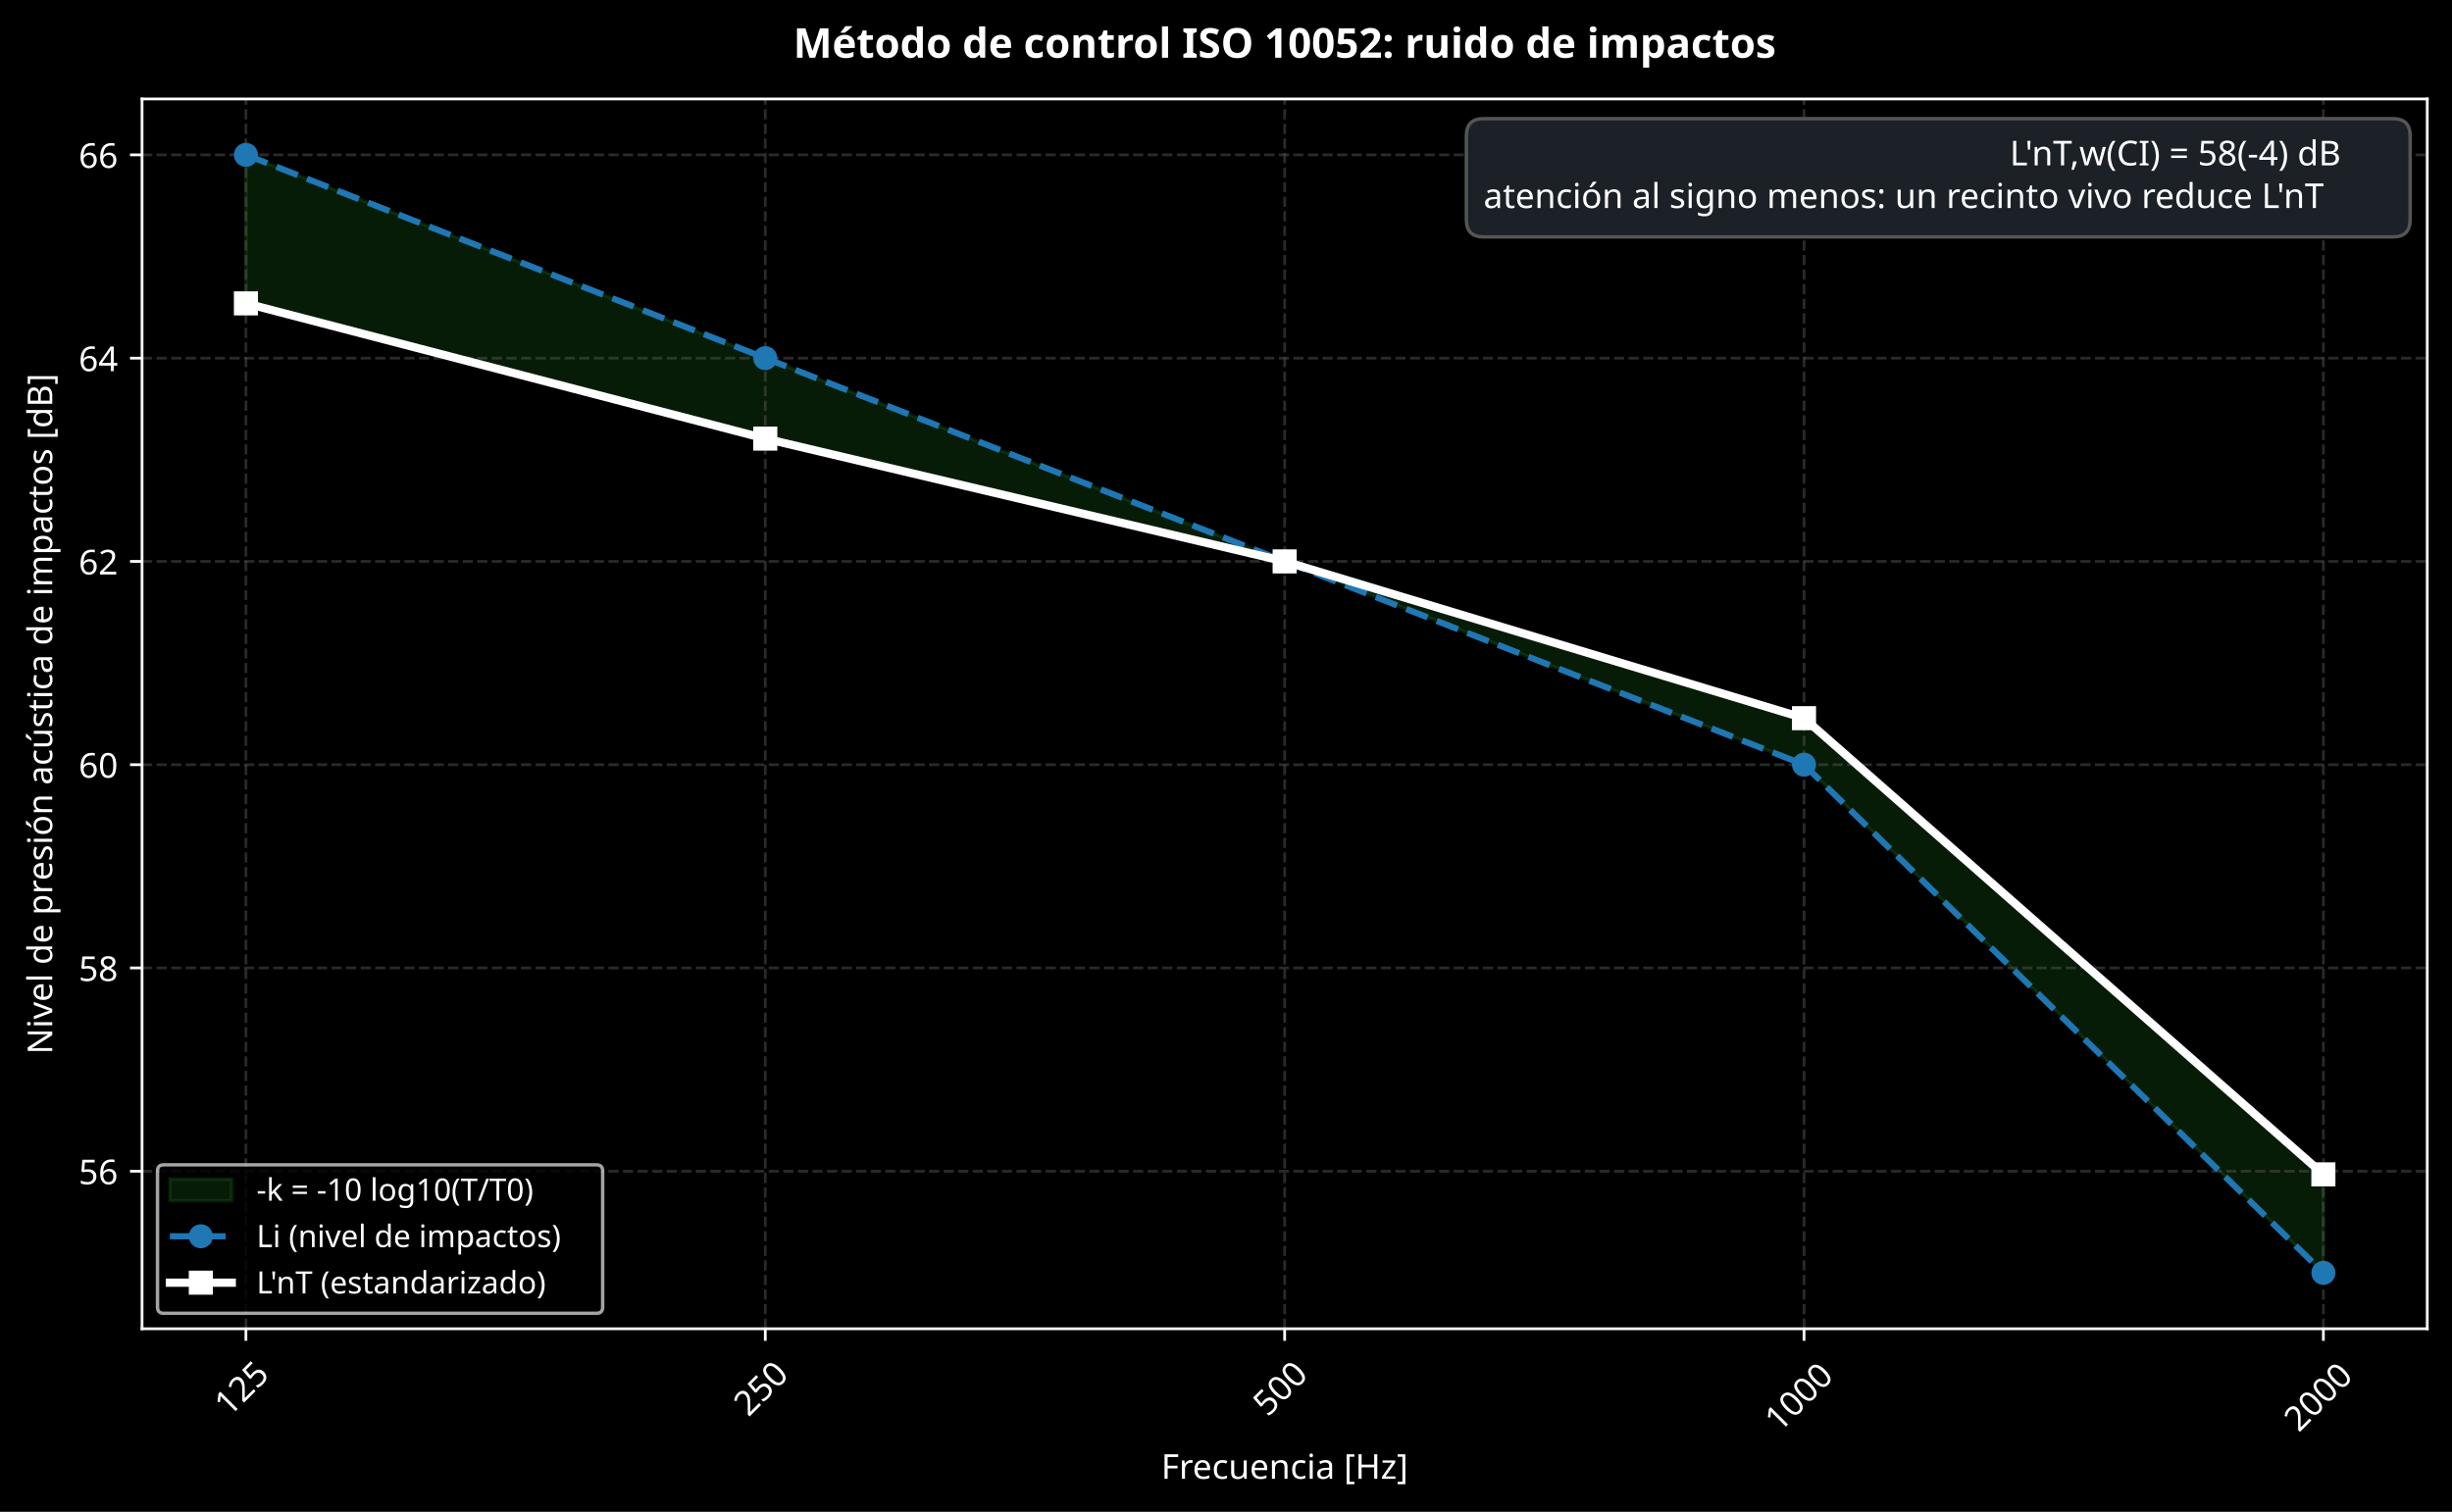
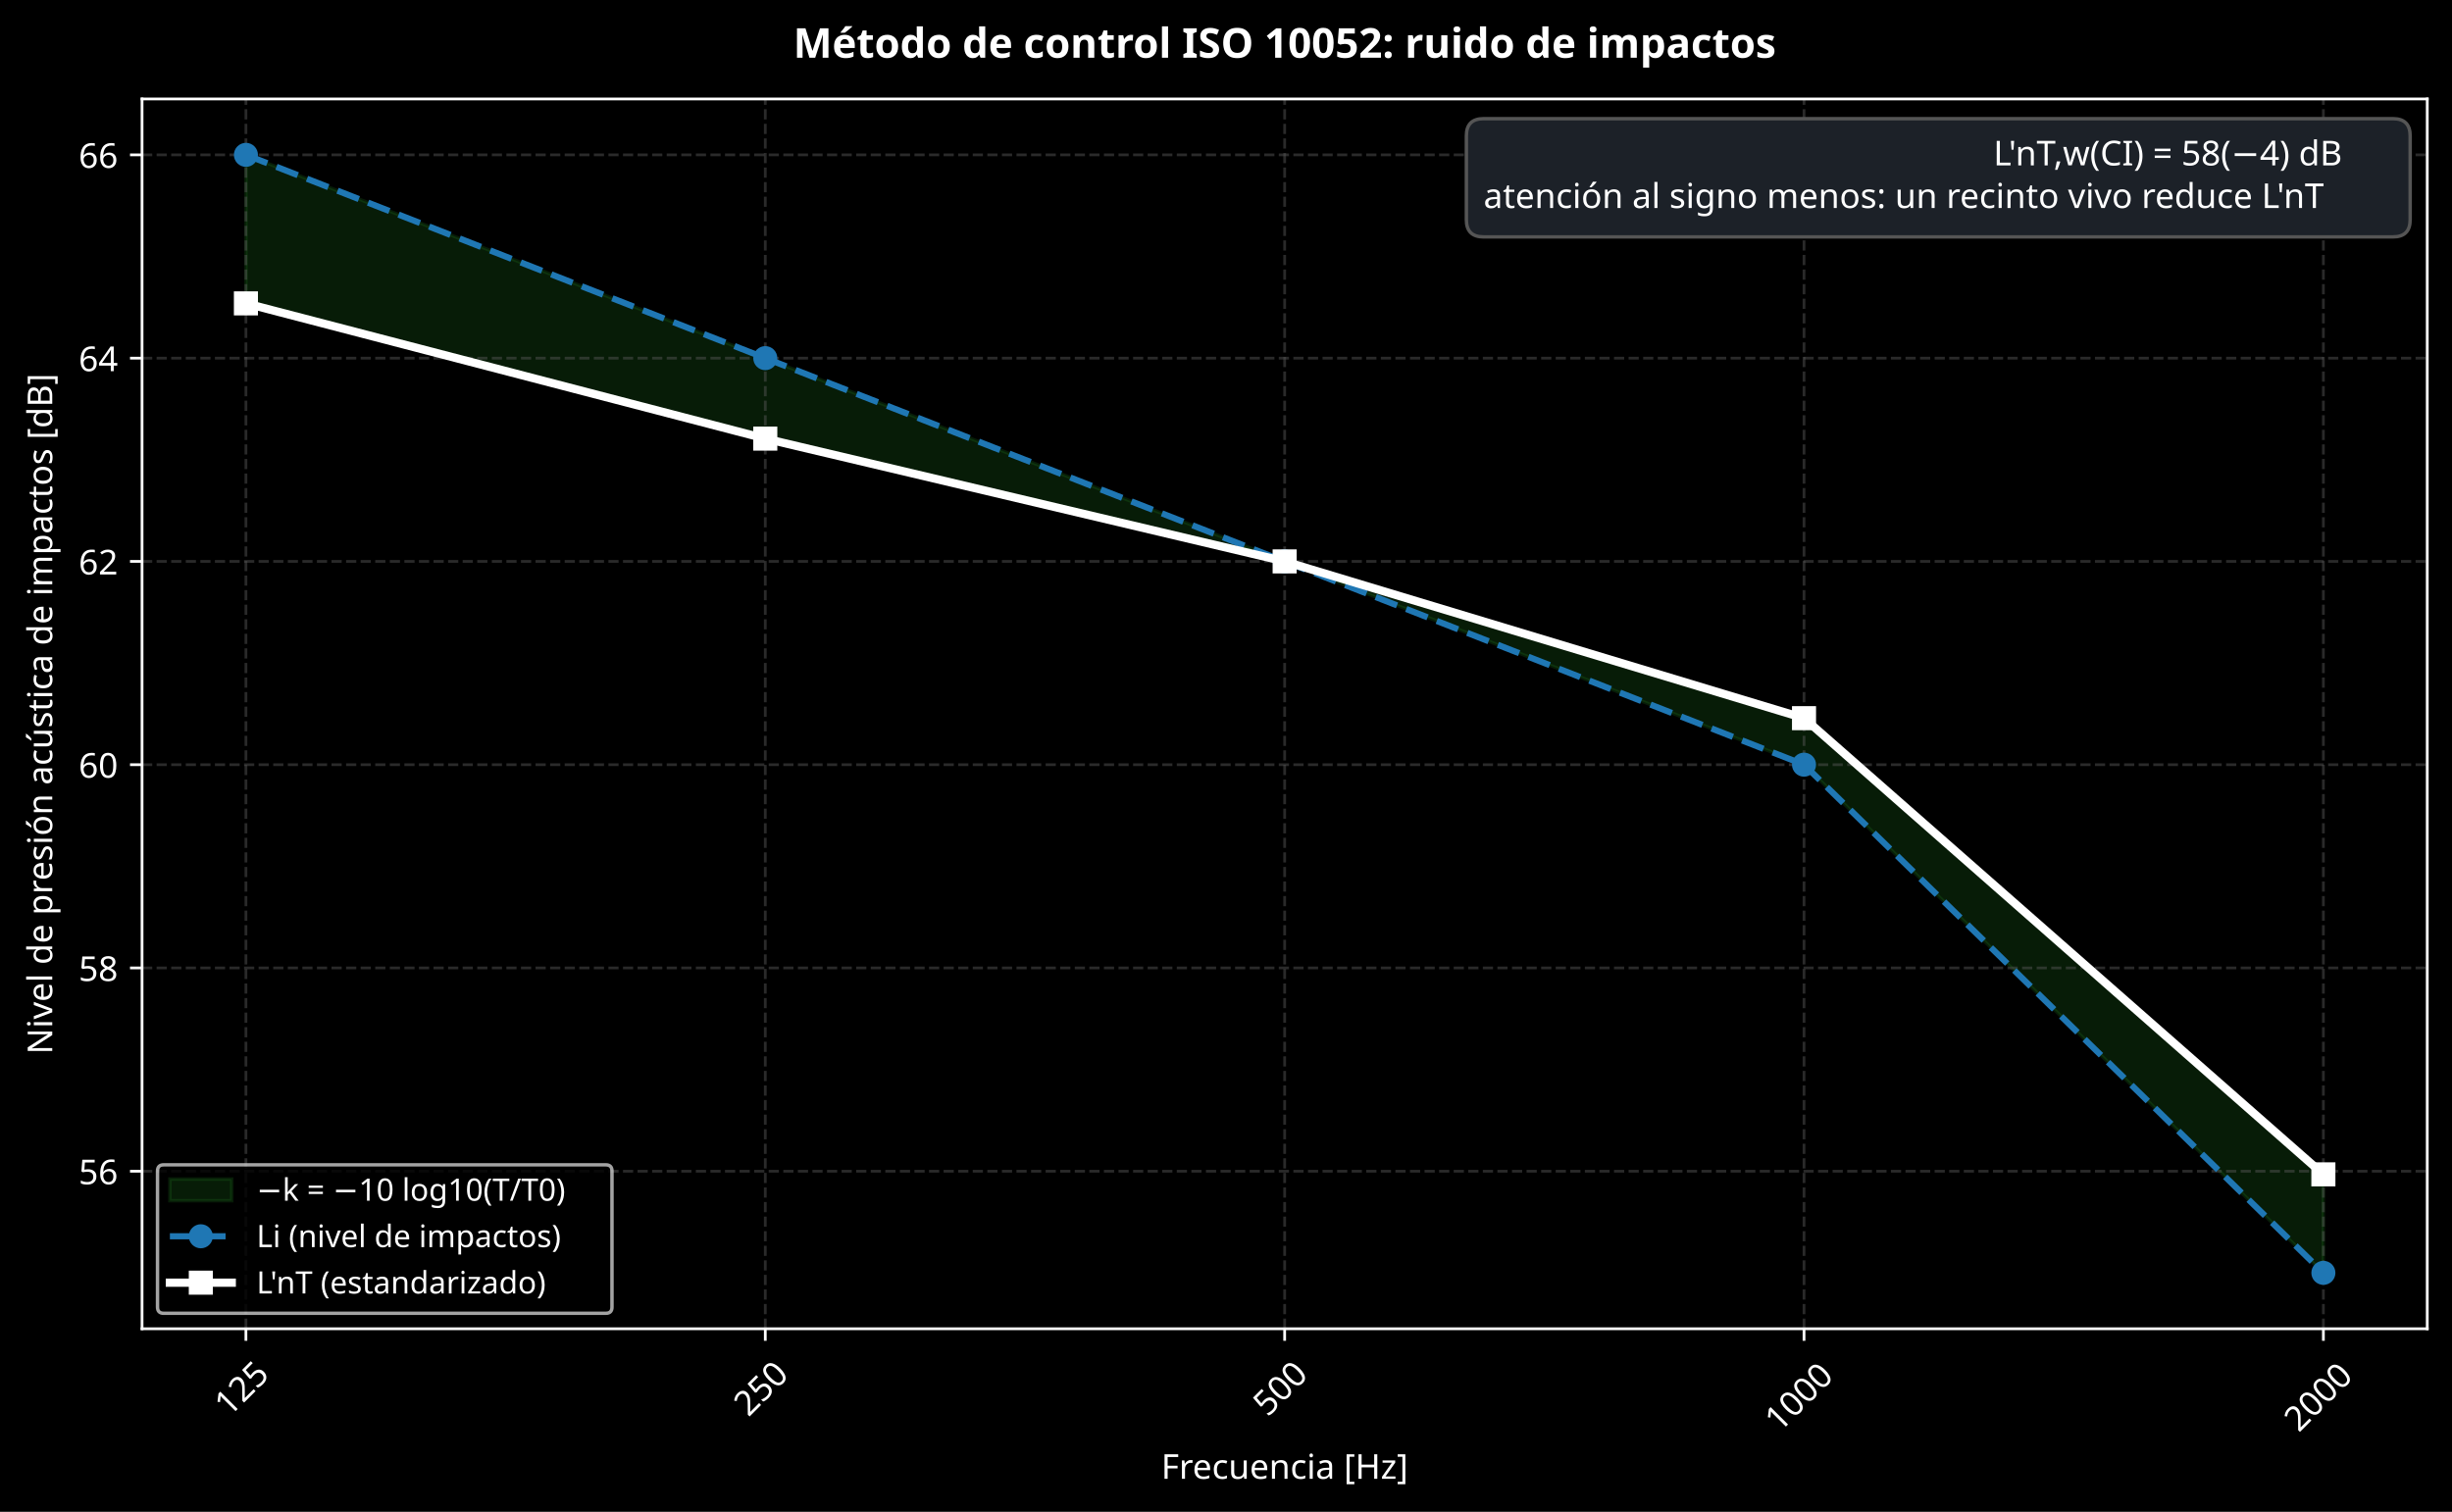
<svg xmlns="http://www.w3.org/2000/svg" xmlns:xlink="http://www.w3.org/1999/xlink" width="713.363pt" height="439.943pt" viewBox="0 0 713.363 439.943" version="1.1">
  <defs>
    <style type="text/css">*{stroke-linejoin: round; stroke-linecap: butt}</style>
  </defs>
  <g id="figure_1">
    <g id="patch_1">
      <path d="M 0 439.943  L 713.363 439.943  L 713.363 0  L 0 0  z " />
    </g>
    <g id="axes_1">
      <g id="patch_2">
        <path d="M 41.326 386.675  L 706.163 386.675  L 706.163 28.798  L 41.326 28.798  z " />
      </g>
      <g id="FillBetweenPolyCollection_1">
        <defs>
          <path id="m988c5ef6c3" d="M 71.546 -351.658  L 71.546 -394.878  L 222.645 -335.725  L 373.745 -276.571  L 524.844 -217.418  L 675.944 -69.535  L 675.944 -98.198  L 675.944 -98.198  L 524.844 -230.952  L 373.745 -276.571  L 222.645 -312.305  L 71.546 -351.658  z " style="stroke: #2ca02c; stroke-opacity: 0.18" />
        </defs>
        <g clip-path="url(#p568db6270a)">
          <use xlink:href="#m988c5ef6c3" x="0" y="439.943" style="fill: #2ca02c; fill-opacity: 0.18; stroke: #2ca02c; stroke-opacity: 0.18" />
        </g>
      </g>
      <g id="matplotlib.axis_1">
        <g id="xtick_1">
          <g id="line2d_1">
            <path d="M 71.546 386.675  L 71.546 28.798  " clip-path="url(#p568db6270a)" style="fill: none; stroke-dasharray: 2.96,1.28; stroke-dashoffset: 0; stroke: #555555; stroke-opacity: 0.5; stroke-width: 0.8" />
          </g>
          <g id="line2d_2">
            <defs>
              <path id="m8d14ee1197" d="M 0 0  L 0 3.5  " style="stroke: #ffffff; stroke-width: 0.8" />
            </defs>
            <g>
              <use xlink:href="#m8d14ee1197" x="71.546" y="386.675" style="fill: #ffffff; stroke: #ffffff; stroke-width: 0.8" />
            </g>
          </g>
          <g id="text_1">
            <text style="font-size: 10px; font-family: sans-serif; fill: #ffffff" transform="translate(66.63405 412.5446) rotate(-45)">125</text>
          </g>
        </g>
        <g id="xtick_2">
          <g id="line2d_3">
            <path d="M 222.645 386.675  L 222.645 28.798  " clip-path="url(#p568db6270a)" style="fill: none; stroke-dasharray: 2.96,1.28; stroke-dashoffset: 0; stroke: #555555; stroke-opacity: 0.5; stroke-width: 0.8" />
          </g>
          <g id="line2d_4">
            <g>
              <use xlink:href="#m8d14ee1197" x="222.645" y="386.675" style="fill: #ffffff; stroke: #ffffff; stroke-width: 0.8" />
            </g>
          </g>
          <g id="text_2">
            <text style="font-size: 10px; font-family: sans-serif; fill: #ffffff" transform="translate(217.7335 412.5446) rotate(-45)">250</text>
          </g>
        </g>
        <g id="xtick_3">
          <g id="line2d_5">
            <path d="M 373.745 386.675  L 373.745 28.798  " clip-path="url(#p568db6270a)" style="fill: none; stroke-dasharray: 2.96,1.28; stroke-dashoffset: 0; stroke: #555555; stroke-opacity: 0.5; stroke-width: 0.8" />
          </g>
          <g id="line2d_6">
            <g>
              <use xlink:href="#m8d14ee1197" x="373.745" y="386.675" style="fill: #ffffff; stroke: #ffffff; stroke-width: 0.8" />
            </g>
          </g>
          <g id="text_3">
            <text style="font-size: 10px; font-family: sans-serif; fill: #ffffff" transform="translate(368.833 412.5446) rotate(-45)">500</text>
          </g>
        </g>
        <g id="xtick_4">
          <g id="line2d_7">
            <path d="M 524.844 386.675  L 524.844 28.798  " clip-path="url(#p568db6270a)" style="fill: none; stroke-dasharray: 2.96,1.28; stroke-dashoffset: 0; stroke: #555555; stroke-opacity: 0.5; stroke-width: 0.8" />
          </g>
          <g id="line2d_8">
            <g>
              <use xlink:href="#m8d14ee1197" x="524.844" y="386.675" style="fill: #ffffff; stroke: #ffffff; stroke-width: 0.8" />
            </g>
          </g>
          <g id="text_4">
            <text style="font-size: 10px; font-family: sans-serif; fill: #ffffff" transform="translate(517.683 417.0435) rotate(-45)">1000</text>
          </g>
        </g>
        <g id="xtick_5">
          <g id="line2d_9">
            <path d="M 675.944 386.675  L 675.944 28.798  " clip-path="url(#p568db6270a)" style="fill: none; stroke-dasharray: 2.96,1.28; stroke-dashoffset: 0; stroke: #555555; stroke-opacity: 0.5; stroke-width: 0.8" />
          </g>
          <g id="line2d_10">
            <g>
              <use xlink:href="#m8d14ee1197" x="675.944" y="386.675" style="fill: #ffffff; stroke: #ffffff; stroke-width: 0.8" />
            </g>
          </g>
          <g id="text_5">
            <text style="font-size: 10px; font-family: sans-serif; fill: #ffffff" transform="translate(668.7824 417.0435) rotate(-45)">2000</text>
          </g>
        </g>
        <g id="text_6">
          <text style="font-size: 10px; font-family: sans-serif; text-anchor: middle; fill: #ffffff" x="373.745" y="430.341" transform="rotate(-0 373.7446 430.3407)">Frecuencia [Hz]</text>
        </g>
      </g>
      <g id="matplotlib.axis_2">
        <g id="ytick_1">
          <g id="line2d_11">
            <path d="M 41.326 340.832  L 706.163 340.832  " clip-path="url(#p568db6270a)" style="fill: none; stroke-dasharray: 2.96,1.28; stroke-dashoffset: 0; stroke: #555555; stroke-opacity: 0.5; stroke-width: 0.8" />
          </g>
          <g id="line2d_12">
            <defs>
              <path id="m5e07181663" d="M 0 0  L -3.5 0  " style="stroke: #ffffff; stroke-width: 0.8" />
            </defs>
            <g>
              <use xlink:href="#m5e07181663" x="41.326" y="340.832" style="fill: #ffffff; stroke: #ffffff; stroke-width: 0.8" />
            </g>
          </g>
          <g id="text_7">
            <text style="font-size: 10px; font-family: sans-serif; text-anchor: end; fill: #ffffff" x="34.326" y="344.63" transform="rotate(-0 34.32578 344.6304)">56</text>
          </g>
        </g>
        <g id="ytick_2">
          <g id="line2d_13">
            <path d="M 41.326 281.678  L 706.163 281.678  " clip-path="url(#p568db6270a)" style="fill: none; stroke-dasharray: 2.96,1.28; stroke-dashoffset: 0; stroke: #555555; stroke-opacity: 0.5; stroke-width: 0.8" />
          </g>
          <g id="line2d_14">
            <g>
              <use xlink:href="#m5e07181663" x="41.326" y="281.678" style="fill: #ffffff; stroke: #ffffff; stroke-width: 0.8" />
            </g>
          </g>
          <g id="text_8">
            <text style="font-size: 10px; font-family: sans-serif; text-anchor: end; fill: #ffffff" x="34.326" y="285.477" transform="rotate(-0 34.32578 285.4771)">58</text>
          </g>
        </g>
        <g id="ytick_3">
          <g id="line2d_15">
            <path d="M 41.326 222.525  L 706.163 222.525  " clip-path="url(#p568db6270a)" style="fill: none; stroke-dasharray: 2.96,1.28; stroke-dashoffset: 0; stroke: #555555; stroke-opacity: 0.5; stroke-width: 0.8" />
          </g>
          <g id="line2d_16">
            <g>
              <use xlink:href="#m5e07181663" x="41.326" y="222.525" style="fill: #ffffff; stroke: #ffffff; stroke-width: 0.8" />
            </g>
          </g>
          <g id="text_9">
            <text style="font-size: 10px; font-family: sans-serif; text-anchor: end; fill: #ffffff" x="34.326" y="226.324" transform="rotate(-0 34.32578 226.3239)">60</text>
          </g>
        </g>
        <g id="ytick_4">
          <g id="line2d_17">
            <path d="M 41.326 163.372  L 706.163 163.372  " clip-path="url(#p568db6270a)" style="fill: none; stroke-dasharray: 2.96,1.28; stroke-dashoffset: 0; stroke: #555555; stroke-opacity: 0.5; stroke-width: 0.8" />
          </g>
          <g id="line2d_18">
            <g>
              <use xlink:href="#m5e07181663" x="41.326" y="163.372" style="fill: #ffffff; stroke: #ffffff; stroke-width: 0.8" />
            </g>
          </g>
          <g id="text_10">
            <text style="font-size: 10px; font-family: sans-serif; text-anchor: end; fill: #ffffff" x="34.326" y="167.171" transform="rotate(-0 34.32578 167.1706)">62</text>
          </g>
        </g>
        <g id="ytick_5">
          <g id="line2d_19">
            <path d="M 41.326 104.219  L 706.163 104.219  " clip-path="url(#p568db6270a)" style="fill: none; stroke-dasharray: 2.96,1.28; stroke-dashoffset: 0; stroke: #555555; stroke-opacity: 0.5; stroke-width: 0.8" />
          </g>
          <g id="line2d_20">
            <g>
              <use xlink:href="#m5e07181663" x="41.326" y="104.219" style="fill: #ffffff; stroke: #ffffff; stroke-width: 0.8" />
            </g>
          </g>
          <g id="text_11">
            <text style="font-size: 10px; font-family: sans-serif; text-anchor: end; fill: #ffffff" x="34.326" y="108.017" transform="rotate(-0 34.32578 108.0174)">64</text>
          </g>
        </g>
        <g id="ytick_6">
          <g id="line2d_21">
            <path d="M 41.326 45.065  L 706.163 45.065  " clip-path="url(#p568db6270a)" style="fill: none; stroke-dasharray: 2.96,1.28; stroke-dashoffset: 0; stroke: #555555; stroke-opacity: 0.5; stroke-width: 0.8" />
          </g>
          <g id="line2d_22">
            <g>
              <use xlink:href="#m5e07181663" x="41.326" y="45.065" style="fill: #ffffff; stroke: #ffffff; stroke-width: 0.8" />
            </g>
          </g>
          <g id="text_12">
            <text style="font-size: 10px; font-family: sans-serif; text-anchor: end; fill: #ffffff" x="34.326" y="48.864" transform="rotate(-0 34.32578 48.8641)">66</text>
          </g>
        </g>
        <g id="text_13">
          <text style="font-size: 10px; font-family: sans-serif; text-anchor: middle; fill: #ffffff" x="15.198" y="207.737" transform="rotate(-90 15.19844 207.7367)">Nivel de presión acústica de impactos [dB]</text>
        </g>
      </g>
      <g id="patch_3">
        <path d="M 41.326 386.675  L 41.326 28.798  " style="fill: none; stroke: #ffffff; stroke-width: 0.8; stroke-linejoin: miter; stroke-linecap: square" />
      </g>
      <g id="patch_4">
        <path d="M 706.163 386.675  L 706.163 28.798  " style="fill: none; stroke: #ffffff; stroke-width: 0.8; stroke-linejoin: miter; stroke-linecap: square" />
      </g>
      <g id="patch_5">
        <path d="M 41.326 386.675  L 706.163 386.675  " style="fill: none; stroke: #ffffff; stroke-width: 0.8; stroke-linejoin: miter; stroke-linecap: square" />
      </g>
      <g id="patch_6">
        <path d="M 41.326 28.798  L 706.163 28.798  " style="fill: none; stroke: #ffffff; stroke-width: 0.8; stroke-linejoin: miter; stroke-linecap: square" />
      </g>
      <g id="text_14">
        <g id="patch_7">
          <path d="M 431.614 68.94  L 696.191 68.94  Q 701.191 68.94 701.191 63.94  L 701.191 39.534  Q 701.191 34.534 696.191 34.534  L 431.614 34.534  Q 426.614 34.534 426.614 39.534  L 426.614 63.94  Q 426.614 68.94 431.614 68.94  z " style="fill: #1c2128; stroke: #555555; stroke-linejoin: miter" />
        </g>
-         <text style="font-size: 10px; font-family: sans-serif; fill: #ffffff" transform="translate(584.7112 48.13385)">L'nT,w(CI) = 58(-4) dB</text>
+         <text style="font-size: 10px; font-family: sans-serif; fill: #ffffff" transform="translate(579.9393 48.13385)">L'nT,w(CI) = 58(−4) dB</text>
        <text style="font-size: 10px; font-family: sans-serif; fill: #ffffff" transform="translate(431.6143 60.53659)">atención al signo menos: un recinto vivo reduce L'nT</text>
      </g>
      <g id="text_15">
        <text style="font-weight: 700; font-size: 12px; font-family: sans-serif; text-anchor: middle; fill: #ffffff" x="373.745" y="16.798" transform="rotate(-0 373.7446 16.79812)">Método de control ISO 10052: ruido de impactos</text>
      </g>
      <g id="line2d_23">
        <path d="M 71.546 45.065  L 222.645 104.219  L 373.745 163.372  L 524.844 222.525  L 675.944 370.408  " clip-path="url(#p568db6270a)" style="fill: none; stroke-dasharray: 6.66,2.88; stroke-dashoffset: 0; stroke: #1f77b4; stroke-width: 1.8" />
        <defs>
          <path id="m49466b02c9" d="M 0 3  C 0.796 3 1.559 2.684 2.121 2.121  C 2.684 1.559 3 0.796 3 0  C 3 -0.796 2.684 -1.559 2.121 -2.121  C 1.559 -2.684 0.796 -3 0 -3  C -0.796 -3 -1.559 -2.684 -2.121 -2.121  C -2.684 -1.559 -3 -0.796 -3 0  C -3 0.796 -2.684 1.559 -2.121 2.121  C -1.559 2.684 -0.796 3 0 3  z " style="stroke: #1f77b4" />
        </defs>
        <g clip-path="url(#p568db6270a)">
          <use xlink:href="#m49466b02c9" x="71.546" y="45.065" style="fill: #1f77b4; stroke: #1f77b4" />
          <use xlink:href="#m49466b02c9" x="222.645" y="104.219" style="fill: #1f77b4; stroke: #1f77b4" />
          <use xlink:href="#m49466b02c9" x="373.745" y="163.372" style="fill: #1f77b4; stroke: #1f77b4" />
          <use xlink:href="#m49466b02c9" x="524.844" y="222.525" style="fill: #1f77b4; stroke: #1f77b4" />
          <use xlink:href="#m49466b02c9" x="675.944" y="370.408" style="fill: #1f77b4; stroke: #1f77b4" />
        </g>
      </g>
      <g id="line2d_24">
        <path d="M 71.546 88.285  L 222.645 127.638  L 373.745 163.372  L 524.844 208.992  L 675.944 341.745  " clip-path="url(#p568db6270a)" style="fill: none; stroke: #ffffff; stroke-width: 2.4; stroke-linecap: square" />
        <defs>
          <path id="mfdd35a78a8" d="M -3 3  L 3 3  L 3 -3  L -3 -3  z " style="stroke: #ffffff; stroke-linejoin: miter" />
        </defs>
        <g clip-path="url(#p568db6270a)">
          <use xlink:href="#mfdd35a78a8" x="71.546" y="88.285" style="fill: #ffffff; stroke: #ffffff; stroke-linejoin: miter" />
          <use xlink:href="#mfdd35a78a8" x="222.645" y="127.638" style="fill: #ffffff; stroke: #ffffff; stroke-linejoin: miter" />
          <use xlink:href="#mfdd35a78a8" x="373.745" y="163.372" style="fill: #ffffff; stroke: #ffffff; stroke-linejoin: miter" />
          <use xlink:href="#mfdd35a78a8" x="524.844" y="208.992" style="fill: #ffffff; stroke: #ffffff; stroke-linejoin: miter" />
          <use xlink:href="#mfdd35a78a8" x="675.944" y="341.745" style="fill: #ffffff; stroke: #ffffff; stroke-linejoin: miter" />
        </g>
      </g>
      <g id="legend_1">
        <g id="patch_8">
-           <path d="M 47.626 382.175  L 173.533 382.175  Q 175.333 382.175 175.333 380.375  L 175.333 340.773  Q 175.333 338.973 173.533 338.973  L 47.626 338.973  Q 45.826 338.973 45.826 340.773  L 45.826 380.375  Q 45.826 382.175 47.626 382.175  z " style="opacity: 0.8; stroke: #cccccc; stroke-linejoin: miter" />
+           <path d="M 47.626 382.175  L 176.244 382.175  Q 178.044 382.175 178.044 380.375  L 178.044 340.773  Q 178.044 338.973 176.244 338.973  L 47.626 338.973  Q 45.826 338.973 45.826 340.773  L 45.826 380.375  Q 45.826 382.175 47.626 382.175  z " style="opacity: 0.8; stroke: #cccccc; stroke-linejoin: miter" />
        </g>
        <g id="patch_9">
          <path d="M 49.426 349.412  L 67.426 349.412  L 67.426 343.112  L 49.426 343.112  z " style="fill: #2ca02c; fill-opacity: 0.18; stroke: #2ca02c; stroke-opacity: 0.18; stroke-linejoin: miter" />
        </g>
        <g id="text_16">
-           <text style="font-size: 9px; font-family: sans-serif; text-anchor: start; fill: #ffffff" x="74.626" y="349.412" transform="rotate(-0 74.62578 349.4118)">-k = -10 log10(T/T0)</text>
+           <text style="font-size: 9px; font-family: sans-serif; text-anchor: start; fill: #ffffff" x="74.626" y="349.412" transform="rotate(-0 74.62578 349.4118)">−k = −10 log10(T/T0)</text>
        </g>
        <g id="line2d_25">
          <path d="M 49.426 359.763  L 58.426 359.763  L 67.426 359.763  " style="fill: none; stroke-dasharray: 6.66,2.88; stroke-dashoffset: 0; stroke: #1f77b4; stroke-width: 1.8" />
          <g>
            <use xlink:href="#m49466b02c9" x="58.426" y="359.763" style="fill: #1f77b4; stroke: #1f77b4" />
          </g>
        </g>
        <g id="text_17">
          <text style="font-size: 9px; font-family: sans-serif; text-anchor: start; fill: #ffffff" x="74.626" y="362.913" transform="rotate(-0 74.62578 362.9125)">Li (nivel de impactos)</text>
        </g>
        <g id="line2d_26">
          <path d="M 49.426 373.263  L 58.426 373.263  L 67.426 373.263  " style="fill: none; stroke: #ffffff; stroke-width: 2.4; stroke-linecap: square" />
          <g>
            <use xlink:href="#mfdd35a78a8" x="58.426" y="373.263" style="fill: #ffffff; stroke: #ffffff; stroke-linejoin: miter" />
          </g>
        </g>
        <g id="text_18">
          <text style="font-size: 9px; font-family: sans-serif; text-anchor: start; fill: #ffffff" x="74.626" y="376.413" transform="rotate(-0 74.62578 376.4132)">L'nT (estandarizado)</text>
        </g>
      </g>
    </g>
  </g>
  <defs>
    <clipPath id="p568db6270a">
      <rect x="41.326" y="28.798" width="664.838" height="357.877" />
    </clipPath>
  </defs>
</svg>
